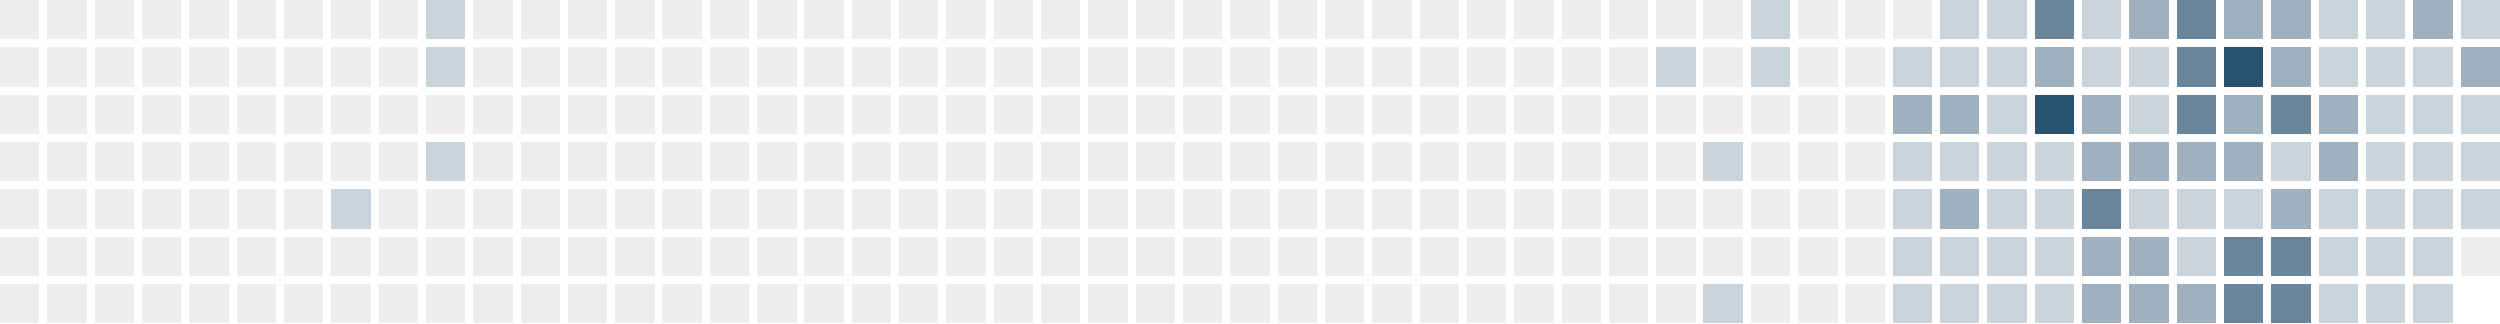
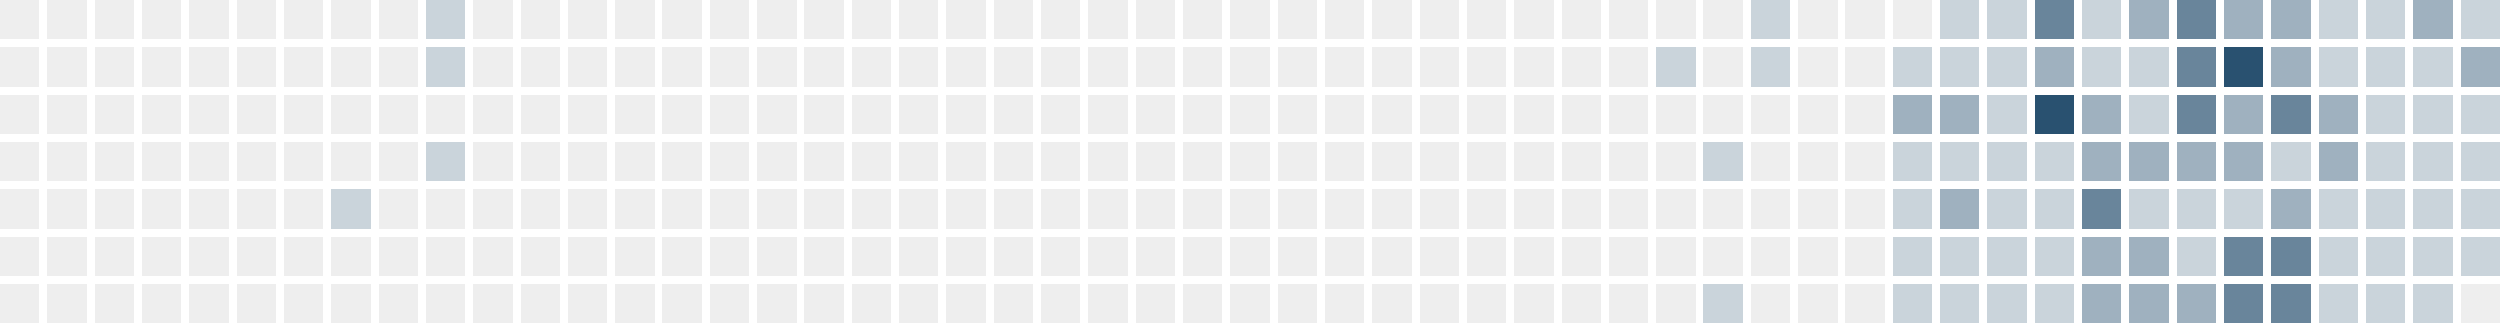
<svg xmlns="http://www.w3.org/2000/svg" version="1.1" width="634.0" height="82.0" viewBox="27.0 20.0 634.0 82.0">
  <rect style="fill:#eeeeee;shape-rendering:crispedges" data-score="0" data-date="2025-02-09" x="27" y="20" width="10" height="10" />
  <rect style="fill:#eeeeee;shape-rendering:crispedges" data-score="0" data-date="2025-02-16" x="39" y="20" width="10" height="10" />
  <rect style="fill:#eeeeee;shape-rendering:crispedges" data-score="0" data-date="2025-02-23" x="51" y="20" width="10" height="10" />
  <rect style="fill:#eeeeee;shape-rendering:crispedges" data-score="0" data-date="2025-03-02" x="63" y="20" width="10" height="10" />
  <rect style="fill:#eeeeee;shape-rendering:crispedges" data-score="0" data-date="2025-03-09" x="75" y="20" width="10" height="10" />
  <rect style="fill:#eeeeee;shape-rendering:crispedges" data-score="0" data-date="2025-03-16" x="87" y="20" width="10" height="10" />
  <rect style="fill:#eeeeee;shape-rendering:crispedges" data-score="0" data-date="2025-03-23" x="99" y="20" width="10" height="10" />
  <rect style="fill:#eeeeee;shape-rendering:crispedges" data-score="0" data-date="2025-03-30" x="111" y="20" width="10" height="10" />
  <rect style="fill:#eeeeee;shape-rendering:crispedges" data-score="0" data-date="2025-04-06" x="123" y="20" width="10" height="10" />
  <rect style="fill:#cad4db;shape-rendering:crispedges" data-score="1" data-date="2025-04-13" x="135" y="20" width="10" height="10" />
  <rect style="fill:#eeeeee;shape-rendering:crispedges" data-score="0" data-date="2025-04-20" x="147" y="20" width="10" height="10" />
  <rect style="fill:#eeeeee;shape-rendering:crispedges" data-score="0" data-date="2025-04-27" x="159" y="20" width="10" height="10" />
  <rect style="fill:#eeeeee;shape-rendering:crispedges" data-score="0" data-date="2025-05-04" x="171" y="20" width="10" height="10" />
  <rect style="fill:#eeeeee;shape-rendering:crispedges" data-score="0" data-date="2025-05-11" x="183" y="20" width="10" height="10" />
  <rect style="fill:#eeeeee;shape-rendering:crispedges" data-score="0" data-date="2025-05-18" x="195" y="20" width="10" height="10" />
  <rect style="fill:#eeeeee;shape-rendering:crispedges" data-score="0" data-date="2025-05-25" x="207" y="20" width="10" height="10" />
  <rect style="fill:#eeeeee;shape-rendering:crispedges" data-score="0" data-date="2025-06-01" x="219" y="20" width="10" height="10" />
  <rect style="fill:#eeeeee;shape-rendering:crispedges" data-score="0" data-date="2025-06-08" x="231" y="20" width="10" height="10" />
  <rect style="fill:#eeeeee;shape-rendering:crispedges" data-score="0" data-date="2025-06-15" x="243" y="20" width="10" height="10" />
  <rect style="fill:#eeeeee;shape-rendering:crispedges" data-score="0" data-date="2025-06-22" x="255" y="20" width="10" height="10" />
  <rect style="fill:#eeeeee;shape-rendering:crispedges" data-score="0" data-date="2025-06-29" x="267" y="20" width="10" height="10" />
  <rect style="fill:#eeeeee;shape-rendering:crispedges" data-score="0" data-date="2025-07-06" x="279" y="20" width="10" height="10" />
  <rect style="fill:#eeeeee;shape-rendering:crispedges" data-score="0" data-date="2025-07-13" x="291" y="20" width="10" height="10" />
  <rect style="fill:#eeeeee;shape-rendering:crispedges" data-score="0" data-date="2025-07-20" x="303" y="20" width="10" height="10" />
  <rect style="fill:#eeeeee;shape-rendering:crispedges" data-score="0" data-date="2025-07-27" x="315" y="20" width="10" height="10" />
  <rect style="fill:#eeeeee;shape-rendering:crispedges" data-score="0" data-date="2025-08-03" x="327" y="20" width="10" height="10" />
  <rect style="fill:#eeeeee;shape-rendering:crispedges" data-score="0" data-date="2025-08-10" x="339" y="20" width="10" height="10" />
  <rect style="fill:#eeeeee;shape-rendering:crispedges" data-score="0" data-date="2025-08-17" x="351" y="20" width="10" height="10" />
  <rect style="fill:#eeeeee;shape-rendering:crispedges" data-score="0" data-date="2025-08-24" x="363" y="20" width="10" height="10" />
  <rect style="fill:#eeeeee;shape-rendering:crispedges" data-score="0" data-date="2025-08-31" x="375" y="20" width="10" height="10" />
  <rect style="fill:#eeeeee;shape-rendering:crispedges" data-score="0" data-date="2025-09-07" x="387" y="20" width="10" height="10" />
  <rect style="fill:#eeeeee;shape-rendering:crispedges" data-score="0" data-date="2025-09-14" x="399" y="20" width="10" height="10" />
  <rect style="fill:#eeeeee;shape-rendering:crispedges" data-score="0" data-date="2025-09-21" x="411" y="20" width="10" height="10" />
  <rect style="fill:#eeeeee;shape-rendering:crispedges" data-score="0" data-date="2025-09-28" x="423" y="20" width="10" height="10" />
  <rect style="fill:#eeeeee;shape-rendering:crispedges" data-score="0" data-date="2025-10-05" x="435" y="20" width="10" height="10" />
  <rect style="fill:#eeeeee;shape-rendering:crispedges" data-score="0" data-date="2025-10-12" x="447" y="20" width="10" height="10" />
  <rect style="fill:#eeeeee;shape-rendering:crispedges" data-score="0" data-date="2025-10-19" x="459" y="20" width="10" height="10" />
  <rect style="fill:#cad4db;shape-rendering:crispedges" data-score="1" data-date="2025-10-26" x="471" y="20" width="10" height="10" />
  <rect style="fill:#eeeeee;shape-rendering:crispedges" data-score="0" data-date="2025-11-02" x="483" y="20" width="10" height="10" />
  <rect style="fill:#eeeeee;shape-rendering:crispedges" data-score="0" data-date="2025-11-09" x="495" y="20" width="10" height="10" />
  <rect style="fill:#eeeeee;shape-rendering:crispedges" data-score="0" data-date="2025-11-16" x="507" y="20" width="10" height="10" />
  <rect style="fill:#cad4db;shape-rendering:crispedges" data-score="1" data-date="2025-11-23" x="519" y="20" width="10" height="10" />
  <rect style="fill:#cad4db;shape-rendering:crispedges" data-score="1" data-date="2025-11-30" x="531" y="20" width="10" height="10" />
  <rect style="fill:#69859b;shape-rendering:crispedges" data-score="3" data-date="2025-12-07" x="543" y="20" width="10" height="10" />
  <rect style="fill:#cad4db;shape-rendering:crispedges" data-score="1" data-date="2025-12-14" x="555" y="20" width="10" height="10" />
  <rect style="fill:#9fb1bf;shape-rendering:crispedges" data-score="2" data-date="2025-12-21" x="567" y="20" width="10" height="10" />
  <rect style="fill:#69859b;shape-rendering:crispedges" data-score="3" data-date="2025-12-28" x="579" y="20" width="10" height="10" />
  <rect style="fill:#9fb1bf;shape-rendering:crispedges" data-score="2" data-date="2026-01-04" x="591" y="20" width="10" height="10" />
  <rect style="fill:#9fb1bf;shape-rendering:crispedges" data-score="2" data-date="2026-01-11" x="603" y="20" width="10" height="10" />
  <rect style="fill:#cad4db;shape-rendering:crispedges" data-score="1" data-date="2026-01-18" x="615" y="20" width="10" height="10" />
  <rect style="fill:#cad4db;shape-rendering:crispedges" data-score="1" data-date="2026-01-25" x="627" y="20" width="10" height="10" />
  <rect style="fill:#9fb1bf;shape-rendering:crispedges" data-score="2" data-date="2026-02-01" x="639" y="20" width="10" height="10" />
  <rect style="fill:#cad4db;shape-rendering:crispedges" data-score="1" data-date="2026-02-08" x="651" y="20" width="10" height="10" />
  <rect style="fill:#eeeeee;shape-rendering:crispedges" data-score="0" data-date="2025-02-10" x="27" y="32" width="10" height="10" />
  <rect style="fill:#eeeeee;shape-rendering:crispedges" data-score="0" data-date="2025-02-17" x="39" y="32" width="10" height="10" />
  <rect style="fill:#eeeeee;shape-rendering:crispedges" data-score="0" data-date="2025-02-24" x="51" y="32" width="10" height="10" />
  <rect style="fill:#eeeeee;shape-rendering:crispedges" data-score="0" data-date="2025-03-03" x="63" y="32" width="10" height="10" />
  <rect style="fill:#eeeeee;shape-rendering:crispedges" data-score="0" data-date="2025-03-10" x="75" y="32" width="10" height="10" />
  <rect style="fill:#eeeeee;shape-rendering:crispedges" data-score="0" data-date="2025-03-17" x="87" y="32" width="10" height="10" />
  <rect style="fill:#eeeeee;shape-rendering:crispedges" data-score="0" data-date="2025-03-24" x="99" y="32" width="10" height="10" />
  <rect style="fill:#eeeeee;shape-rendering:crispedges" data-score="0" data-date="2025-03-31" x="111" y="32" width="10" height="10" />
  <rect style="fill:#eeeeee;shape-rendering:crispedges" data-score="0" data-date="2025-04-07" x="123" y="32" width="10" height="10" />
  <rect style="fill:#cad4db;shape-rendering:crispedges" data-score="1" data-date="2025-04-14" x="135" y="32" width="10" height="10" />
  <rect style="fill:#eeeeee;shape-rendering:crispedges" data-score="0" data-date="2025-04-21" x="147" y="32" width="10" height="10" />
  <rect style="fill:#eeeeee;shape-rendering:crispedges" data-score="0" data-date="2025-04-28" x="159" y="32" width="10" height="10" />
  <rect style="fill:#eeeeee;shape-rendering:crispedges" data-score="0" data-date="2025-05-05" x="171" y="32" width="10" height="10" />
  <rect style="fill:#eeeeee;shape-rendering:crispedges" data-score="0" data-date="2025-05-12" x="183" y="32" width="10" height="10" />
  <rect style="fill:#eeeeee;shape-rendering:crispedges" data-score="0" data-date="2025-05-19" x="195" y="32" width="10" height="10" />
  <rect style="fill:#eeeeee;shape-rendering:crispedges" data-score="0" data-date="2025-05-26" x="207" y="32" width="10" height="10" />
  <rect style="fill:#eeeeee;shape-rendering:crispedges" data-score="0" data-date="2025-06-02" x="219" y="32" width="10" height="10" />
  <rect style="fill:#eeeeee;shape-rendering:crispedges" data-score="0" data-date="2025-06-09" x="231" y="32" width="10" height="10" />
  <rect style="fill:#eeeeee;shape-rendering:crispedges" data-score="0" data-date="2025-06-16" x="243" y="32" width="10" height="10" />
  <rect style="fill:#eeeeee;shape-rendering:crispedges" data-score="0" data-date="2025-06-23" x="255" y="32" width="10" height="10" />
  <rect style="fill:#eeeeee;shape-rendering:crispedges" data-score="0" data-date="2025-06-30" x="267" y="32" width="10" height="10" />
  <rect style="fill:#eeeeee;shape-rendering:crispedges" data-score="0" data-date="2025-07-07" x="279" y="32" width="10" height="10" />
  <rect style="fill:#eeeeee;shape-rendering:crispedges" data-score="0" data-date="2025-07-14" x="291" y="32" width="10" height="10" />
  <rect style="fill:#eeeeee;shape-rendering:crispedges" data-score="0" data-date="2025-07-21" x="303" y="32" width="10" height="10" />
  <rect style="fill:#eeeeee;shape-rendering:crispedges" data-score="0" data-date="2025-07-28" x="315" y="32" width="10" height="10" />
  <rect style="fill:#eeeeee;shape-rendering:crispedges" data-score="0" data-date="2025-08-04" x="327" y="32" width="10" height="10" />
  <rect style="fill:#eeeeee;shape-rendering:crispedges" data-score="0" data-date="2025-08-11" x="339" y="32" width="10" height="10" />
  <rect style="fill:#eeeeee;shape-rendering:crispedges" data-score="0" data-date="2025-08-18" x="351" y="32" width="10" height="10" />
  <rect style="fill:#eeeeee;shape-rendering:crispedges" data-score="0" data-date="2025-08-25" x="363" y="32" width="10" height="10" />
  <rect style="fill:#eeeeee;shape-rendering:crispedges" data-score="0" data-date="2025-09-01" x="375" y="32" width="10" height="10" />
  <rect style="fill:#eeeeee;shape-rendering:crispedges" data-score="0" data-date="2025-09-08" x="387" y="32" width="10" height="10" />
  <rect style="fill:#eeeeee;shape-rendering:crispedges" data-score="0" data-date="2025-09-15" x="399" y="32" width="10" height="10" />
  <rect style="fill:#eeeeee;shape-rendering:crispedges" data-score="0" data-date="2025-09-22" x="411" y="32" width="10" height="10" />
  <rect style="fill:#eeeeee;shape-rendering:crispedges" data-score="0" data-date="2025-09-29" x="423" y="32" width="10" height="10" />
  <rect style="fill:#eeeeee;shape-rendering:crispedges" data-score="0" data-date="2025-10-06" x="435" y="32" width="10" height="10" />
  <rect style="fill:#cad4db;shape-rendering:crispedges" data-score="1" data-date="2025-10-13" x="447" y="32" width="10" height="10" />
  <rect style="fill:#eeeeee;shape-rendering:crispedges" data-score="0" data-date="2025-10-20" x="459" y="32" width="10" height="10" />
  <rect style="fill:#cad4db;shape-rendering:crispedges" data-score="1" data-date="2025-10-27" x="471" y="32" width="10" height="10" />
  <rect style="fill:#eeeeee;shape-rendering:crispedges" data-score="0" data-date="2025-11-03" x="483" y="32" width="10" height="10" />
  <rect style="fill:#eeeeee;shape-rendering:crispedges" data-score="0" data-date="2025-11-10" x="495" y="32" width="10" height="10" />
  <rect style="fill:#cad4db;shape-rendering:crispedges" data-score="1" data-date="2025-11-17" x="507" y="32" width="10" height="10" />
  <rect style="fill:#cad4db;shape-rendering:crispedges" data-score="1" data-date="2025-11-24" x="519" y="32" width="10" height="10" />
  <rect style="fill:#cad4db;shape-rendering:crispedges" data-score="1" data-date="2025-12-01" x="531" y="32" width="10" height="10" />
  <rect style="fill:#9fb1bf;shape-rendering:crispedges" data-score="2" data-date="2025-12-08" x="543" y="32" width="10" height="10" />
  <rect style="fill:#cad4db;shape-rendering:crispedges" data-score="1" data-date="2025-12-15" x="555" y="32" width="10" height="10" />
  <rect style="fill:#cad4db;shape-rendering:crispedges" data-score="1" data-date="2025-12-22" x="567" y="32" width="10" height="10" />
  <rect style="fill:#69859b;shape-rendering:crispedges" data-score="3" data-date="2025-12-29" x="579" y="32" width="10" height="10" />
  <rect style="fill:#295170;shape-rendering:crispedges" data-score="4" data-date="2026-01-05" x="591" y="32" width="10" height="10" />
  <rect style="fill:#9fb1bf;shape-rendering:crispedges" data-score="2" data-date="2026-01-12" x="603" y="32" width="10" height="10" />
  <rect style="fill:#cad4db;shape-rendering:crispedges" data-score="1" data-date="2026-01-19" x="615" y="32" width="10" height="10" />
  <rect style="fill:#cad4db;shape-rendering:crispedges" data-score="1" data-date="2026-01-26" x="627" y="32" width="10" height="10" />
  <rect style="fill:#cad4db;shape-rendering:crispedges" data-score="1" data-date="2026-02-02" x="639" y="32" width="10" height="10" />
  <rect style="fill:#9fb1bf;shape-rendering:crispedges" data-score="2" data-date="2026-02-09" x="651" y="32" width="10" height="10" />
  <rect style="fill:#eeeeee;shape-rendering:crispedges" data-score="0" data-date="2025-02-11" x="27" y="44" width="10" height="10" />
  <rect style="fill:#eeeeee;shape-rendering:crispedges" data-score="0" data-date="2025-02-18" x="39" y="44" width="10" height="10" />
  <rect style="fill:#eeeeee;shape-rendering:crispedges" data-score="0" data-date="2025-02-25" x="51" y="44" width="10" height="10" />
  <rect style="fill:#eeeeee;shape-rendering:crispedges" data-score="0" data-date="2025-03-04" x="63" y="44" width="10" height="10" />
  <rect style="fill:#eeeeee;shape-rendering:crispedges" data-score="0" data-date="2025-03-11" x="75" y="44" width="10" height="10" />
  <rect style="fill:#eeeeee;shape-rendering:crispedges" data-score="0" data-date="2025-03-18" x="87" y="44" width="10" height="10" />
  <rect style="fill:#eeeeee;shape-rendering:crispedges" data-score="0" data-date="2025-03-25" x="99" y="44" width="10" height="10" />
  <rect style="fill:#eeeeee;shape-rendering:crispedges" data-score="0" data-date="2025-04-01" x="111" y="44" width="10" height="10" />
  <rect style="fill:#eeeeee;shape-rendering:crispedges" data-score="0" data-date="2025-04-08" x="123" y="44" width="10" height="10" />
  <rect style="fill:#eeeeee;shape-rendering:crispedges" data-score="0" data-date="2025-04-15" x="135" y="44" width="10" height="10" />
  <rect style="fill:#eeeeee;shape-rendering:crispedges" data-score="0" data-date="2025-04-22" x="147" y="44" width="10" height="10" />
  <rect style="fill:#eeeeee;shape-rendering:crispedges" data-score="0" data-date="2025-04-29" x="159" y="44" width="10" height="10" />
  <rect style="fill:#eeeeee;shape-rendering:crispedges" data-score="0" data-date="2025-05-06" x="171" y="44" width="10" height="10" />
  <rect style="fill:#eeeeee;shape-rendering:crispedges" data-score="0" data-date="2025-05-13" x="183" y="44" width="10" height="10" />
  <rect style="fill:#eeeeee;shape-rendering:crispedges" data-score="0" data-date="2025-05-20" x="195" y="44" width="10" height="10" />
  <rect style="fill:#eeeeee;shape-rendering:crispedges" data-score="0" data-date="2025-05-27" x="207" y="44" width="10" height="10" />
  <rect style="fill:#eeeeee;shape-rendering:crispedges" data-score="0" data-date="2025-06-03" x="219" y="44" width="10" height="10" />
  <rect style="fill:#eeeeee;shape-rendering:crispedges" data-score="0" data-date="2025-06-10" x="231" y="44" width="10" height="10" />
  <rect style="fill:#eeeeee;shape-rendering:crispedges" data-score="0" data-date="2025-06-17" x="243" y="44" width="10" height="10" />
  <rect style="fill:#eeeeee;shape-rendering:crispedges" data-score="0" data-date="2025-06-24" x="255" y="44" width="10" height="10" />
  <rect style="fill:#eeeeee;shape-rendering:crispedges" data-score="0" data-date="2025-07-01" x="267" y="44" width="10" height="10" />
  <rect style="fill:#eeeeee;shape-rendering:crispedges" data-score="0" data-date="2025-07-08" x="279" y="44" width="10" height="10" />
  <rect style="fill:#eeeeee;shape-rendering:crispedges" data-score="0" data-date="2025-07-15" x="291" y="44" width="10" height="10" />
  <rect style="fill:#eeeeee;shape-rendering:crispedges" data-score="0" data-date="2025-07-22" x="303" y="44" width="10" height="10" />
  <rect style="fill:#eeeeee;shape-rendering:crispedges" data-score="0" data-date="2025-07-29" x="315" y="44" width="10" height="10" />
  <rect style="fill:#eeeeee;shape-rendering:crispedges" data-score="0" data-date="2025-08-05" x="327" y="44" width="10" height="10" />
  <rect style="fill:#eeeeee;shape-rendering:crispedges" data-score="0" data-date="2025-08-12" x="339" y="44" width="10" height="10" />
  <rect style="fill:#eeeeee;shape-rendering:crispedges" data-score="0" data-date="2025-08-19" x="351" y="44" width="10" height="10" />
  <rect style="fill:#eeeeee;shape-rendering:crispedges" data-score="0" data-date="2025-08-26" x="363" y="44" width="10" height="10" />
  <rect style="fill:#eeeeee;shape-rendering:crispedges" data-score="0" data-date="2025-09-02" x="375" y="44" width="10" height="10" />
  <rect style="fill:#eeeeee;shape-rendering:crispedges" data-score="0" data-date="2025-09-09" x="387" y="44" width="10" height="10" />
  <rect style="fill:#eeeeee;shape-rendering:crispedges" data-score="0" data-date="2025-09-16" x="399" y="44" width="10" height="10" />
  <rect style="fill:#eeeeee;shape-rendering:crispedges" data-score="0" data-date="2025-09-23" x="411" y="44" width="10" height="10" />
  <rect style="fill:#eeeeee;shape-rendering:crispedges" data-score="0" data-date="2025-09-30" x="423" y="44" width="10" height="10" />
  <rect style="fill:#eeeeee;shape-rendering:crispedges" data-score="0" data-date="2025-10-07" x="435" y="44" width="10" height="10" />
  <rect style="fill:#eeeeee;shape-rendering:crispedges" data-score="0" data-date="2025-10-14" x="447" y="44" width="10" height="10" />
  <rect style="fill:#eeeeee;shape-rendering:crispedges" data-score="0" data-date="2025-10-21" x="459" y="44" width="10" height="10" />
  <rect style="fill:#eeeeee;shape-rendering:crispedges" data-score="0" data-date="2025-10-28" x="471" y="44" width="10" height="10" />
  <rect style="fill:#eeeeee;shape-rendering:crispedges" data-score="0" data-date="2025-11-04" x="483" y="44" width="10" height="10" />
  <rect style="fill:#eeeeee;shape-rendering:crispedges" data-score="0" data-date="2025-11-11" x="495" y="44" width="10" height="10" />
  <rect style="fill:#9fb1bf;shape-rendering:crispedges" data-score="2" data-date="2025-11-18" x="507" y="44" width="10" height="10" />
  <rect style="fill:#9fb1bf;shape-rendering:crispedges" data-score="2" data-date="2025-11-25" x="519" y="44" width="10" height="10" />
  <rect style="fill:#cad4db;shape-rendering:crispedges" data-score="1" data-date="2025-12-02" x="531" y="44" width="10" height="10" />
  <rect style="fill:#295170;shape-rendering:crispedges" data-score="4" data-date="2025-12-09" x="543" y="44" width="10" height="10" />
  <rect style="fill:#9fb1bf;shape-rendering:crispedges" data-score="2" data-date="2025-12-16" x="555" y="44" width="10" height="10" />
  <rect style="fill:#cad4db;shape-rendering:crispedges" data-score="1" data-date="2025-12-23" x="567" y="44" width="10" height="10" />
  <rect style="fill:#69859b;shape-rendering:crispedges" data-score="3" data-date="2025-12-30" x="579" y="44" width="10" height="10" />
  <rect style="fill:#9fb1bf;shape-rendering:crispedges" data-score="2" data-date="2026-01-06" x="591" y="44" width="10" height="10" />
  <rect style="fill:#69859b;shape-rendering:crispedges" data-score="3" data-date="2026-01-13" x="603" y="44" width="10" height="10" />
  <rect style="fill:#9fb1bf;shape-rendering:crispedges" data-score="2" data-date="2026-01-20" x="615" y="44" width="10" height="10" />
  <rect style="fill:#cad4db;shape-rendering:crispedges" data-score="1" data-date="2026-01-27" x="627" y="44" width="10" height="10" />
  <rect style="fill:#cad4db;shape-rendering:crispedges" data-score="1" data-date="2026-02-03" x="639" y="44" width="10" height="10" />
  <rect style="fill:#cad4db;shape-rendering:crispedges" data-score="1" data-date="2026-02-10" x="651" y="44" width="10" height="10" />
  <rect style="fill:#eeeeee;shape-rendering:crispedges" data-score="0" data-date="2025-02-12" x="27" y="56" width="10" height="10" />
  <rect style="fill:#eeeeee;shape-rendering:crispedges" data-score="0" data-date="2025-02-19" x="39" y="56" width="10" height="10" />
  <rect style="fill:#eeeeee;shape-rendering:crispedges" data-score="0" data-date="2025-02-26" x="51" y="56" width="10" height="10" />
  <rect style="fill:#eeeeee;shape-rendering:crispedges" data-score="0" data-date="2025-03-05" x="63" y="56" width="10" height="10" />
  <rect style="fill:#eeeeee;shape-rendering:crispedges" data-score="0" data-date="2025-03-12" x="75" y="56" width="10" height="10" />
  <rect style="fill:#eeeeee;shape-rendering:crispedges" data-score="0" data-date="2025-03-19" x="87" y="56" width="10" height="10" />
  <rect style="fill:#eeeeee;shape-rendering:crispedges" data-score="0" data-date="2025-03-26" x="99" y="56" width="10" height="10" />
  <rect style="fill:#eeeeee;shape-rendering:crispedges" data-score="0" data-date="2025-04-02" x="111" y="56" width="10" height="10" />
  <rect style="fill:#eeeeee;shape-rendering:crispedges" data-score="0" data-date="2025-04-09" x="123" y="56" width="10" height="10" />
  <rect style="fill:#cad4db;shape-rendering:crispedges" data-score="1" data-date="2025-04-16" x="135" y="56" width="10" height="10" />
  <rect style="fill:#eeeeee;shape-rendering:crispedges" data-score="0" data-date="2025-04-23" x="147" y="56" width="10" height="10" />
  <rect style="fill:#eeeeee;shape-rendering:crispedges" data-score="0" data-date="2025-04-30" x="159" y="56" width="10" height="10" />
  <rect style="fill:#eeeeee;shape-rendering:crispedges" data-score="0" data-date="2025-05-07" x="171" y="56" width="10" height="10" />
  <rect style="fill:#eeeeee;shape-rendering:crispedges" data-score="0" data-date="2025-05-14" x="183" y="56" width="10" height="10" />
  <rect style="fill:#eeeeee;shape-rendering:crispedges" data-score="0" data-date="2025-05-21" x="195" y="56" width="10" height="10" />
  <rect style="fill:#eeeeee;shape-rendering:crispedges" data-score="0" data-date="2025-05-28" x="207" y="56" width="10" height="10" />
  <rect style="fill:#eeeeee;shape-rendering:crispedges" data-score="0" data-date="2025-06-04" x="219" y="56" width="10" height="10" />
  <rect style="fill:#eeeeee;shape-rendering:crispedges" data-score="0" data-date="2025-06-11" x="231" y="56" width="10" height="10" />
  <rect style="fill:#eeeeee;shape-rendering:crispedges" data-score="0" data-date="2025-06-18" x="243" y="56" width="10" height="10" />
  <rect style="fill:#eeeeee;shape-rendering:crispedges" data-score="0" data-date="2025-06-25" x="255" y="56" width="10" height="10" />
  <rect style="fill:#eeeeee;shape-rendering:crispedges" data-score="0" data-date="2025-07-02" x="267" y="56" width="10" height="10" />
  <rect style="fill:#eeeeee;shape-rendering:crispedges" data-score="0" data-date="2025-07-09" x="279" y="56" width="10" height="10" />
  <rect style="fill:#eeeeee;shape-rendering:crispedges" data-score="0" data-date="2025-07-16" x="291" y="56" width="10" height="10" />
  <rect style="fill:#eeeeee;shape-rendering:crispedges" data-score="0" data-date="2025-07-23" x="303" y="56" width="10" height="10" />
  <rect style="fill:#eeeeee;shape-rendering:crispedges" data-score="0" data-date="2025-07-30" x="315" y="56" width="10" height="10" />
  <rect style="fill:#eeeeee;shape-rendering:crispedges" data-score="0" data-date="2025-08-06" x="327" y="56" width="10" height="10" />
  <rect style="fill:#eeeeee;shape-rendering:crispedges" data-score="0" data-date="2025-08-13" x="339" y="56" width="10" height="10" />
  <rect style="fill:#eeeeee;shape-rendering:crispedges" data-score="0" data-date="2025-08-20" x="351" y="56" width="10" height="10" />
  <rect style="fill:#eeeeee;shape-rendering:crispedges" data-score="0" data-date="2025-08-27" x="363" y="56" width="10" height="10" />
  <rect style="fill:#eeeeee;shape-rendering:crispedges" data-score="0" data-date="2025-09-03" x="375" y="56" width="10" height="10" />
  <rect style="fill:#eeeeee;shape-rendering:crispedges" data-score="0" data-date="2025-09-10" x="387" y="56" width="10" height="10" />
  <rect style="fill:#eeeeee;shape-rendering:crispedges" data-score="0" data-date="2025-09-17" x="399" y="56" width="10" height="10" />
  <rect style="fill:#eeeeee;shape-rendering:crispedges" data-score="0" data-date="2025-09-24" x="411" y="56" width="10" height="10" />
  <rect style="fill:#eeeeee;shape-rendering:crispedges" data-score="0" data-date="2025-10-01" x="423" y="56" width="10" height="10" />
  <rect style="fill:#eeeeee;shape-rendering:crispedges" data-score="0" data-date="2025-10-08" x="435" y="56" width="10" height="10" />
  <rect style="fill:#eeeeee;shape-rendering:crispedges" data-score="0" data-date="2025-10-15" x="447" y="56" width="10" height="10" />
  <rect style="fill:#cad4db;shape-rendering:crispedges" data-score="1" data-date="2025-10-22" x="459" y="56" width="10" height="10" />
  <rect style="fill:#eeeeee;shape-rendering:crispedges" data-score="0" data-date="2025-10-29" x="471" y="56" width="10" height="10" />
  <rect style="fill:#eeeeee;shape-rendering:crispedges" data-score="0" data-date="2025-11-05" x="483" y="56" width="10" height="10" />
  <rect style="fill:#eeeeee;shape-rendering:crispedges" data-score="0" data-date="2025-11-12" x="495" y="56" width="10" height="10" />
  <rect style="fill:#cad4db;shape-rendering:crispedges" data-score="1" data-date="2025-11-19" x="507" y="56" width="10" height="10" />
  <rect style="fill:#cad4db;shape-rendering:crispedges" data-score="1" data-date="2025-11-26" x="519" y="56" width="10" height="10" />
  <rect style="fill:#cad4db;shape-rendering:crispedges" data-score="1" data-date="2025-12-03" x="531" y="56" width="10" height="10" />
  <rect style="fill:#cad4db;shape-rendering:crispedges" data-score="1" data-date="2025-12-10" x="543" y="56" width="10" height="10" />
  <rect style="fill:#9fb1bf;shape-rendering:crispedges" data-score="2" data-date="2025-12-17" x="555" y="56" width="10" height="10" />
  <rect style="fill:#9fb1bf;shape-rendering:crispedges" data-score="2" data-date="2025-12-24" x="567" y="56" width="10" height="10" />
  <rect style="fill:#9fb1bf;shape-rendering:crispedges" data-score="2" data-date="2025-12-31" x="579" y="56" width="10" height="10" />
  <rect style="fill:#9fb1bf;shape-rendering:crispedges" data-score="2" data-date="2026-01-07" x="591" y="56" width="10" height="10" />
  <rect style="fill:#cad4db;shape-rendering:crispedges" data-score="1" data-date="2026-01-14" x="603" y="56" width="10" height="10" />
  <rect style="fill:#9fb1bf;shape-rendering:crispedges" data-score="2" data-date="2026-01-21" x="615" y="56" width="10" height="10" />
  <rect style="fill:#cad4db;shape-rendering:crispedges" data-score="1" data-date="2026-01-28" x="627" y="56" width="10" height="10" />
  <rect style="fill:#cad4db;shape-rendering:crispedges" data-score="1" data-date="2026-02-04" x="639" y="56" width="10" height="10" />
  <rect style="fill:#cad4db;shape-rendering:crispedges" data-score="1" data-date="2026-02-11" x="651" y="56" width="10" height="10" />
  <rect style="fill:#eeeeee;shape-rendering:crispedges" data-score="0" data-date="2025-02-13" x="27" y="68" width="10" height="10" />
  <rect style="fill:#eeeeee;shape-rendering:crispedges" data-score="0" data-date="2025-02-20" x="39" y="68" width="10" height="10" />
  <rect style="fill:#eeeeee;shape-rendering:crispedges" data-score="0" data-date="2025-02-27" x="51" y="68" width="10" height="10" />
  <rect style="fill:#eeeeee;shape-rendering:crispedges" data-score="0" data-date="2025-03-06" x="63" y="68" width="10" height="10" />
  <rect style="fill:#eeeeee;shape-rendering:crispedges" data-score="0" data-date="2025-03-13" x="75" y="68" width="10" height="10" />
  <rect style="fill:#eeeeee;shape-rendering:crispedges" data-score="0" data-date="2025-03-20" x="87" y="68" width="10" height="10" />
  <rect style="fill:#eeeeee;shape-rendering:crispedges" data-score="0" data-date="2025-03-27" x="99" y="68" width="10" height="10" />
  <rect style="fill:#cad4db;shape-rendering:crispedges" data-score="1" data-date="2025-04-03" x="111" y="68" width="10" height="10" />
  <rect style="fill:#eeeeee;shape-rendering:crispedges" data-score="0" data-date="2025-04-10" x="123" y="68" width="10" height="10" />
  <rect style="fill:#eeeeee;shape-rendering:crispedges" data-score="0" data-date="2025-04-17" x="135" y="68" width="10" height="10" />
  <rect style="fill:#eeeeee;shape-rendering:crispedges" data-score="0" data-date="2025-04-24" x="147" y="68" width="10" height="10" />
  <rect style="fill:#eeeeee;shape-rendering:crispedges" data-score="0" data-date="2025-05-01" x="159" y="68" width="10" height="10" />
  <rect style="fill:#eeeeee;shape-rendering:crispedges" data-score="0" data-date="2025-05-08" x="171" y="68" width="10" height="10" />
  <rect style="fill:#eeeeee;shape-rendering:crispedges" data-score="0" data-date="2025-05-15" x="183" y="68" width="10" height="10" />
  <rect style="fill:#eeeeee;shape-rendering:crispedges" data-score="0" data-date="2025-05-22" x="195" y="68" width="10" height="10" />
  <rect style="fill:#eeeeee;shape-rendering:crispedges" data-score="0" data-date="2025-05-29" x="207" y="68" width="10" height="10" />
  <rect style="fill:#eeeeee;shape-rendering:crispedges" data-score="0" data-date="2025-06-05" x="219" y="68" width="10" height="10" />
  <rect style="fill:#eeeeee;shape-rendering:crispedges" data-score="0" data-date="2025-06-12" x="231" y="68" width="10" height="10" />
  <rect style="fill:#eeeeee;shape-rendering:crispedges" data-score="0" data-date="2025-06-19" x="243" y="68" width="10" height="10" />
  <rect style="fill:#eeeeee;shape-rendering:crispedges" data-score="0" data-date="2025-06-26" x="255" y="68" width="10" height="10" />
  <rect style="fill:#eeeeee;shape-rendering:crispedges" data-score="0" data-date="2025-07-03" x="267" y="68" width="10" height="10" />
  <rect style="fill:#eeeeee;shape-rendering:crispedges" data-score="0" data-date="2025-07-10" x="279" y="68" width="10" height="10" />
  <rect style="fill:#eeeeee;shape-rendering:crispedges" data-score="0" data-date="2025-07-17" x="291" y="68" width="10" height="10" />
  <rect style="fill:#eeeeee;shape-rendering:crispedges" data-score="0" data-date="2025-07-24" x="303" y="68" width="10" height="10" />
  <rect style="fill:#eeeeee;shape-rendering:crispedges" data-score="0" data-date="2025-07-31" x="315" y="68" width="10" height="10" />
  <rect style="fill:#eeeeee;shape-rendering:crispedges" data-score="0" data-date="2025-08-07" x="327" y="68" width="10" height="10" />
  <rect style="fill:#eeeeee;shape-rendering:crispedges" data-score="0" data-date="2025-08-14" x="339" y="68" width="10" height="10" />
  <rect style="fill:#eeeeee;shape-rendering:crispedges" data-score="0" data-date="2025-08-21" x="351" y="68" width="10" height="10" />
  <rect style="fill:#eeeeee;shape-rendering:crispedges" data-score="0" data-date="2025-08-28" x="363" y="68" width="10" height="10" />
  <rect style="fill:#eeeeee;shape-rendering:crispedges" data-score="0" data-date="2025-09-04" x="375" y="68" width="10" height="10" />
  <rect style="fill:#eeeeee;shape-rendering:crispedges" data-score="0" data-date="2025-09-11" x="387" y="68" width="10" height="10" />
  <rect style="fill:#eeeeee;shape-rendering:crispedges" data-score="0" data-date="2025-09-18" x="399" y="68" width="10" height="10" />
  <rect style="fill:#eeeeee;shape-rendering:crispedges" data-score="0" data-date="2025-09-25" x="411" y="68" width="10" height="10" />
  <rect style="fill:#eeeeee;shape-rendering:crispedges" data-score="0" data-date="2025-10-02" x="423" y="68" width="10" height="10" />
  <rect style="fill:#eeeeee;shape-rendering:crispedges" data-score="0" data-date="2025-10-09" x="435" y="68" width="10" height="10" />
  <rect style="fill:#eeeeee;shape-rendering:crispedges" data-score="0" data-date="2025-10-16" x="447" y="68" width="10" height="10" />
  <rect style="fill:#eeeeee;shape-rendering:crispedges" data-score="0" data-date="2025-10-23" x="459" y="68" width="10" height="10" />
  <rect style="fill:#eeeeee;shape-rendering:crispedges" data-score="0" data-date="2025-10-30" x="471" y="68" width="10" height="10" />
  <rect style="fill:#eeeeee;shape-rendering:crispedges" data-score="0" data-date="2025-11-06" x="483" y="68" width="10" height="10" />
  <rect style="fill:#eeeeee;shape-rendering:crispedges" data-score="0" data-date="2025-11-13" x="495" y="68" width="10" height="10" />
  <rect style="fill:#cad4db;shape-rendering:crispedges" data-score="1" data-date="2025-11-20" x="507" y="68" width="10" height="10" />
  <rect style="fill:#9fb1bf;shape-rendering:crispedges" data-score="2" data-date="2025-11-27" x="519" y="68" width="10" height="10" />
  <rect style="fill:#cad4db;shape-rendering:crispedges" data-score="1" data-date="2025-12-04" x="531" y="68" width="10" height="10" />
  <rect style="fill:#cad4db;shape-rendering:crispedges" data-score="1" data-date="2025-12-11" x="543" y="68" width="10" height="10" />
  <rect style="fill:#69859b;shape-rendering:crispedges" data-score="3" data-date="2025-12-18" x="555" y="68" width="10" height="10" />
  <rect style="fill:#cad4db;shape-rendering:crispedges" data-score="1" data-date="2025-12-25" x="567" y="68" width="10" height="10" />
  <rect style="fill:#cad4db;shape-rendering:crispedges" data-score="1" data-date="2026-01-01" x="579" y="68" width="10" height="10" />
  <rect style="fill:#cad4db;shape-rendering:crispedges" data-score="1" data-date="2026-01-08" x="591" y="68" width="10" height="10" />
  <rect style="fill:#9fb1bf;shape-rendering:crispedges" data-score="2" data-date="2026-01-15" x="603" y="68" width="10" height="10" />
  <rect style="fill:#cad4db;shape-rendering:crispedges" data-score="1" data-date="2026-01-22" x="615" y="68" width="10" height="10" />
  <rect style="fill:#cad4db;shape-rendering:crispedges" data-score="1" data-date="2026-01-29" x="627" y="68" width="10" height="10" />
  <rect style="fill:#cad4db;shape-rendering:crispedges" data-score="1" data-date="2026-02-05" x="639" y="68" width="10" height="10" />
  <rect style="fill:#cad4db;shape-rendering:crispedges" data-score="1" data-date="2026-02-12" x="651" y="68" width="10" height="10" />
  <rect style="fill:#eeeeee;shape-rendering:crispedges" data-score="0" data-date="2025-02-14" x="27" y="80" width="10" height="10" />
  <rect style="fill:#eeeeee;shape-rendering:crispedges" data-score="0" data-date="2025-02-21" x="39" y="80" width="10" height="10" />
  <rect style="fill:#eeeeee;shape-rendering:crispedges" data-score="0" data-date="2025-02-28" x="51" y="80" width="10" height="10" />
  <rect style="fill:#eeeeee;shape-rendering:crispedges" data-score="0" data-date="2025-03-07" x="63" y="80" width="10" height="10" />
  <rect style="fill:#eeeeee;shape-rendering:crispedges" data-score="0" data-date="2025-03-14" x="75" y="80" width="10" height="10" />
  <rect style="fill:#eeeeee;shape-rendering:crispedges" data-score="0" data-date="2025-03-21" x="87" y="80" width="10" height="10" />
  <rect style="fill:#eeeeee;shape-rendering:crispedges" data-score="0" data-date="2025-03-28" x="99" y="80" width="10" height="10" />
  <rect style="fill:#eeeeee;shape-rendering:crispedges" data-score="0" data-date="2025-04-04" x="111" y="80" width="10" height="10" />
  <rect style="fill:#eeeeee;shape-rendering:crispedges" data-score="0" data-date="2025-04-11" x="123" y="80" width="10" height="10" />
  <rect style="fill:#eeeeee;shape-rendering:crispedges" data-score="0" data-date="2025-04-18" x="135" y="80" width="10" height="10" />
  <rect style="fill:#eeeeee;shape-rendering:crispedges" data-score="0" data-date="2025-04-25" x="147" y="80" width="10" height="10" />
  <rect style="fill:#eeeeee;shape-rendering:crispedges" data-score="0" data-date="2025-05-02" x="159" y="80" width="10" height="10" />
  <rect style="fill:#eeeeee;shape-rendering:crispedges" data-score="0" data-date="2025-05-09" x="171" y="80" width="10" height="10" />
  <rect style="fill:#eeeeee;shape-rendering:crispedges" data-score="0" data-date="2025-05-16" x="183" y="80" width="10" height="10" />
  <rect style="fill:#eeeeee;shape-rendering:crispedges" data-score="0" data-date="2025-05-23" x="195" y="80" width="10" height="10" />
  <rect style="fill:#eeeeee;shape-rendering:crispedges" data-score="0" data-date="2025-05-30" x="207" y="80" width="10" height="10" />
  <rect style="fill:#eeeeee;shape-rendering:crispedges" data-score="0" data-date="2025-06-06" x="219" y="80" width="10" height="10" />
  <rect style="fill:#eeeeee;shape-rendering:crispedges" data-score="0" data-date="2025-06-13" x="231" y="80" width="10" height="10" />
  <rect style="fill:#eeeeee;shape-rendering:crispedges" data-score="0" data-date="2025-06-20" x="243" y="80" width="10" height="10" />
  <rect style="fill:#eeeeee;shape-rendering:crispedges" data-score="0" data-date="2025-06-27" x="255" y="80" width="10" height="10" />
  <rect style="fill:#eeeeee;shape-rendering:crispedges" data-score="0" data-date="2025-07-04" x="267" y="80" width="10" height="10" />
  <rect style="fill:#eeeeee;shape-rendering:crispedges" data-score="0" data-date="2025-07-11" x="279" y="80" width="10" height="10" />
  <rect style="fill:#eeeeee;shape-rendering:crispedges" data-score="0" data-date="2025-07-18" x="291" y="80" width="10" height="10" />
  <rect style="fill:#eeeeee;shape-rendering:crispedges" data-score="0" data-date="2025-07-25" x="303" y="80" width="10" height="10" />
  <rect style="fill:#eeeeee;shape-rendering:crispedges" data-score="0" data-date="2025-08-01" x="315" y="80" width="10" height="10" />
  <rect style="fill:#eeeeee;shape-rendering:crispedges" data-score="0" data-date="2025-08-08" x="327" y="80" width="10" height="10" />
  <rect style="fill:#eeeeee;shape-rendering:crispedges" data-score="0" data-date="2025-08-15" x="339" y="80" width="10" height="10" />
  <rect style="fill:#eeeeee;shape-rendering:crispedges" data-score="0" data-date="2025-08-22" x="351" y="80" width="10" height="10" />
  <rect style="fill:#eeeeee;shape-rendering:crispedges" data-score="0" data-date="2025-08-29" x="363" y="80" width="10" height="10" />
  <rect style="fill:#eeeeee;shape-rendering:crispedges" data-score="0" data-date="2025-09-05" x="375" y="80" width="10" height="10" />
  <rect style="fill:#eeeeee;shape-rendering:crispedges" data-score="0" data-date="2025-09-12" x="387" y="80" width="10" height="10" />
  <rect style="fill:#eeeeee;shape-rendering:crispedges" data-score="0" data-date="2025-09-19" x="399" y="80" width="10" height="10" />
  <rect style="fill:#eeeeee;shape-rendering:crispedges" data-score="0" data-date="2025-09-26" x="411" y="80" width="10" height="10" />
  <rect style="fill:#eeeeee;shape-rendering:crispedges" data-score="0" data-date="2025-10-03" x="423" y="80" width="10" height="10" />
  <rect style="fill:#eeeeee;shape-rendering:crispedges" data-score="0" data-date="2025-10-10" x="435" y="80" width="10" height="10" />
  <rect style="fill:#eeeeee;shape-rendering:crispedges" data-score="0" data-date="2025-10-17" x="447" y="80" width="10" height="10" />
  <rect style="fill:#eeeeee;shape-rendering:crispedges" data-score="0" data-date="2025-10-24" x="459" y="80" width="10" height="10" />
  <rect style="fill:#eeeeee;shape-rendering:crispedges" data-score="0" data-date="2025-10-31" x="471" y="80" width="10" height="10" />
  <rect style="fill:#eeeeee;shape-rendering:crispedges" data-score="0" data-date="2025-11-07" x="483" y="80" width="10" height="10" />
  <rect style="fill:#eeeeee;shape-rendering:crispedges" data-score="0" data-date="2025-11-14" x="495" y="80" width="10" height="10" />
  <rect style="fill:#cad4db;shape-rendering:crispedges" data-score="1" data-date="2025-11-21" x="507" y="80" width="10" height="10" />
  <rect style="fill:#cad4db;shape-rendering:crispedges" data-score="1" data-date="2025-11-28" x="519" y="80" width="10" height="10" />
  <rect style="fill:#cad4db;shape-rendering:crispedges" data-score="1" data-date="2025-12-05" x="531" y="80" width="10" height="10" />
  <rect style="fill:#cad4db;shape-rendering:crispedges" data-score="1" data-date="2025-12-12" x="543" y="80" width="10" height="10" />
  <rect style="fill:#9fb1bf;shape-rendering:crispedges" data-score="2" data-date="2025-12-19" x="555" y="80" width="10" height="10" />
  <rect style="fill:#9fb1bf;shape-rendering:crispedges" data-score="2" data-date="2025-12-26" x="567" y="80" width="10" height="10" />
  <rect style="fill:#cad4db;shape-rendering:crispedges" data-score="1" data-date="2026-01-02" x="579" y="80" width="10" height="10" />
  <rect style="fill:#69859b;shape-rendering:crispedges" data-score="3" data-date="2026-01-09" x="591" y="80" width="10" height="10" />
  <rect style="fill:#69859b;shape-rendering:crispedges" data-score="3" data-date="2026-01-16" x="603" y="80" width="10" height="10" />
  <rect style="fill:#cad4db;shape-rendering:crispedges" data-score="1" data-date="2026-01-23" x="615" y="80" width="10" height="10" />
  <rect style="fill:#cad4db;shape-rendering:crispedges" data-score="1" data-date="2026-01-30" x="627" y="80" width="10" height="10" />
  <rect style="fill:#cad4db;shape-rendering:crispedges" data-score="1" data-date="2026-02-06" x="639" y="80" width="10" height="10" />
-   <rect style="fill:#eeeeee;shape-rendering:crispedges" data-score="0" data-date="2026-02-13" x="651" y="80" width="10" height="10" />
+   <rect style="fill:#cad4db;shape-rendering:crispedges" data-score="1" data-date="2026-02-13" x="651" y="80" width="10" height="10" />
  <rect style="fill:#eeeeee;shape-rendering:crispedges" data-score="0" data-date="2025-02-15" x="27" y="92" width="10" height="10" />
  <rect style="fill:#eeeeee;shape-rendering:crispedges" data-score="0" data-date="2025-02-22" x="39" y="92" width="10" height="10" />
  <rect style="fill:#eeeeee;shape-rendering:crispedges" data-score="0" data-date="2025-03-01" x="51" y="92" width="10" height="10" />
  <rect style="fill:#eeeeee;shape-rendering:crispedges" data-score="0" data-date="2025-03-08" x="63" y="92" width="10" height="10" />
  <rect style="fill:#eeeeee;shape-rendering:crispedges" data-score="0" data-date="2025-03-15" x="75" y="92" width="10" height="10" />
  <rect style="fill:#eeeeee;shape-rendering:crispedges" data-score="0" data-date="2025-03-22" x="87" y="92" width="10" height="10" />
  <rect style="fill:#eeeeee;shape-rendering:crispedges" data-score="0" data-date="2025-03-29" x="99" y="92" width="10" height="10" />
  <rect style="fill:#eeeeee;shape-rendering:crispedges" data-score="0" data-date="2025-04-05" x="111" y="92" width="10" height="10" />
  <rect style="fill:#eeeeee;shape-rendering:crispedges" data-score="0" data-date="2025-04-12" x="123" y="92" width="10" height="10" />
  <rect style="fill:#eeeeee;shape-rendering:crispedges" data-score="0" data-date="2025-04-19" x="135" y="92" width="10" height="10" />
  <rect style="fill:#eeeeee;shape-rendering:crispedges" data-score="0" data-date="2025-04-26" x="147" y="92" width="10" height="10" />
  <rect style="fill:#eeeeee;shape-rendering:crispedges" data-score="0" data-date="2025-05-03" x="159" y="92" width="10" height="10" />
  <rect style="fill:#eeeeee;shape-rendering:crispedges" data-score="0" data-date="2025-05-10" x="171" y="92" width="10" height="10" />
  <rect style="fill:#eeeeee;shape-rendering:crispedges" data-score="0" data-date="2025-05-17" x="183" y="92" width="10" height="10" />
  <rect style="fill:#eeeeee;shape-rendering:crispedges" data-score="0" data-date="2025-05-24" x="195" y="92" width="10" height="10" />
  <rect style="fill:#eeeeee;shape-rendering:crispedges" data-score="0" data-date="2025-05-31" x="207" y="92" width="10" height="10" />
  <rect style="fill:#eeeeee;shape-rendering:crispedges" data-score="0" data-date="2025-06-07" x="219" y="92" width="10" height="10" />
  <rect style="fill:#eeeeee;shape-rendering:crispedges" data-score="0" data-date="2025-06-14" x="231" y="92" width="10" height="10" />
  <rect style="fill:#eeeeee;shape-rendering:crispedges" data-score="0" data-date="2025-06-21" x="243" y="92" width="10" height="10" />
  <rect style="fill:#eeeeee;shape-rendering:crispedges" data-score="0" data-date="2025-06-28" x="255" y="92" width="10" height="10" />
  <rect style="fill:#eeeeee;shape-rendering:crispedges" data-score="0" data-date="2025-07-05" x="267" y="92" width="10" height="10" />
  <rect style="fill:#eeeeee;shape-rendering:crispedges" data-score="0" data-date="2025-07-12" x="279" y="92" width="10" height="10" />
  <rect style="fill:#eeeeee;shape-rendering:crispedges" data-score="0" data-date="2025-07-19" x="291" y="92" width="10" height="10" />
  <rect style="fill:#eeeeee;shape-rendering:crispedges" data-score="0" data-date="2025-07-26" x="303" y="92" width="10" height="10" />
  <rect style="fill:#eeeeee;shape-rendering:crispedges" data-score="0" data-date="2025-08-02" x="315" y="92" width="10" height="10" />
  <rect style="fill:#eeeeee;shape-rendering:crispedges" data-score="0" data-date="2025-08-09" x="327" y="92" width="10" height="10" />
  <rect style="fill:#eeeeee;shape-rendering:crispedges" data-score="0" data-date="2025-08-16" x="339" y="92" width="10" height="10" />
  <rect style="fill:#eeeeee;shape-rendering:crispedges" data-score="0" data-date="2025-08-23" x="351" y="92" width="10" height="10" />
  <rect style="fill:#eeeeee;shape-rendering:crispedges" data-score="0" data-date="2025-08-30" x="363" y="92" width="10" height="10" />
  <rect style="fill:#eeeeee;shape-rendering:crispedges" data-score="0" data-date="2025-09-06" x="375" y="92" width="10" height="10" />
  <rect style="fill:#eeeeee;shape-rendering:crispedges" data-score="0" data-date="2025-09-13" x="387" y="92" width="10" height="10" />
  <rect style="fill:#eeeeee;shape-rendering:crispedges" data-score="0" data-date="2025-09-20" x="399" y="92" width="10" height="10" />
  <rect style="fill:#eeeeee;shape-rendering:crispedges" data-score="0" data-date="2025-09-27" x="411" y="92" width="10" height="10" />
  <rect style="fill:#eeeeee;shape-rendering:crispedges" data-score="0" data-date="2025-10-04" x="423" y="92" width="10" height="10" />
  <rect style="fill:#eeeeee;shape-rendering:crispedges" data-score="0" data-date="2025-10-11" x="435" y="92" width="10" height="10" />
  <rect style="fill:#eeeeee;shape-rendering:crispedges" data-score="0" data-date="2025-10-18" x="447" y="92" width="10" height="10" />
  <rect style="fill:#cad4db;shape-rendering:crispedges" data-score="1" data-date="2025-10-25" x="459" y="92" width="10" height="10" />
  <rect style="fill:#eeeeee;shape-rendering:crispedges" data-score="0" data-date="2025-11-01" x="471" y="92" width="10" height="10" />
  <rect style="fill:#eeeeee;shape-rendering:crispedges" data-score="0" data-date="2025-11-08" x="483" y="92" width="10" height="10" />
  <rect style="fill:#eeeeee;shape-rendering:crispedges" data-score="0" data-date="2025-11-15" x="495" y="92" width="10" height="10" />
  <rect style="fill:#cad4db;shape-rendering:crispedges" data-score="1" data-date="2025-11-22" x="507" y="92" width="10" height="10" />
  <rect style="fill:#cad4db;shape-rendering:crispedges" data-score="1" data-date="2025-11-29" x="519" y="92" width="10" height="10" />
  <rect style="fill:#cad4db;shape-rendering:crispedges" data-score="1" data-date="2025-12-06" x="531" y="92" width="10" height="10" />
  <rect style="fill:#cad4db;shape-rendering:crispedges" data-score="1" data-date="2025-12-13" x="543" y="92" width="10" height="10" />
  <rect style="fill:#9fb1bf;shape-rendering:crispedges" data-score="2" data-date="2025-12-20" x="555" y="92" width="10" height="10" />
  <rect style="fill:#9fb1bf;shape-rendering:crispedges" data-score="2" data-date="2025-12-27" x="567" y="92" width="10" height="10" />
  <rect style="fill:#9fb1bf;shape-rendering:crispedges" data-score="2" data-date="2026-01-03" x="579" y="92" width="10" height="10" />
  <rect style="fill:#69859b;shape-rendering:crispedges" data-score="3" data-date="2026-01-10" x="591" y="92" width="10" height="10" />
  <rect style="fill:#69859b;shape-rendering:crispedges" data-score="3" data-date="2026-01-17" x="603" y="92" width="10" height="10" />
  <rect style="fill:#cad4db;shape-rendering:crispedges" data-score="1" data-date="2026-01-24" x="615" y="92" width="10" height="10" />
  <rect style="fill:#cad4db;shape-rendering:crispedges" data-score="1" data-date="2026-01-31" x="627" y="92" width="10" height="10" />
  <rect style="fill:#cad4db;shape-rendering:crispedges" data-score="1" data-date="2026-02-07" x="639" y="92" width="10" height="10" />
+   <rect style="fill:#eeeeee;shape-rendering:crispedges" data-score="0" data-date="2026-02-14" x="651" y="92" width="10" height="10" />
</svg>
